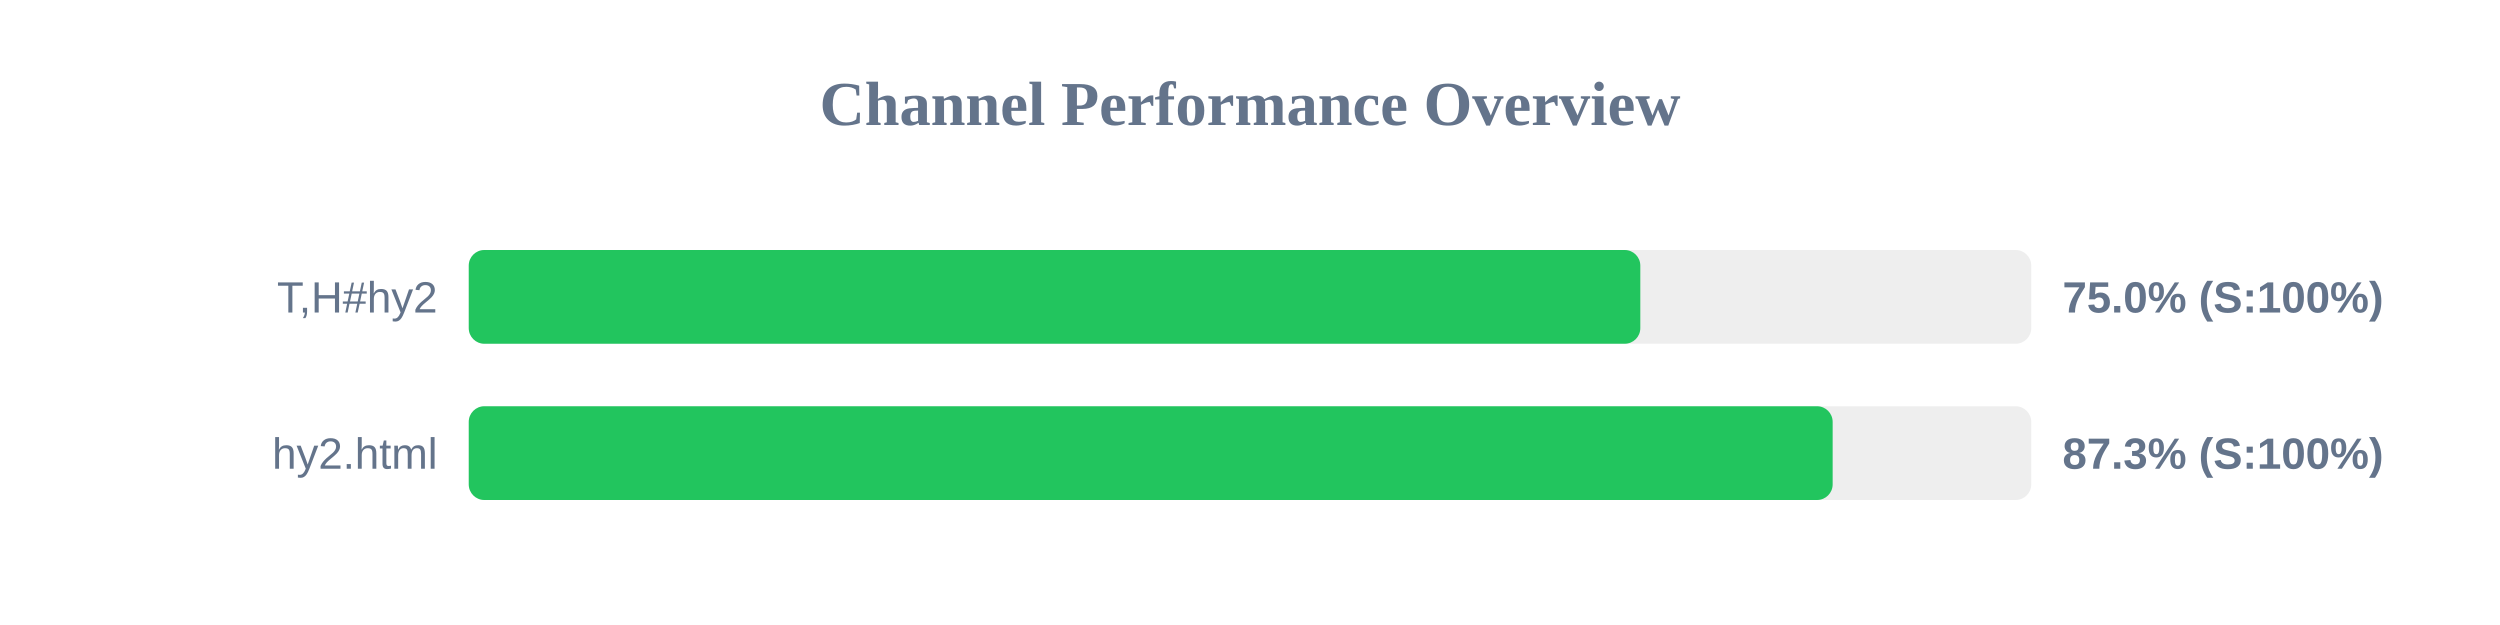
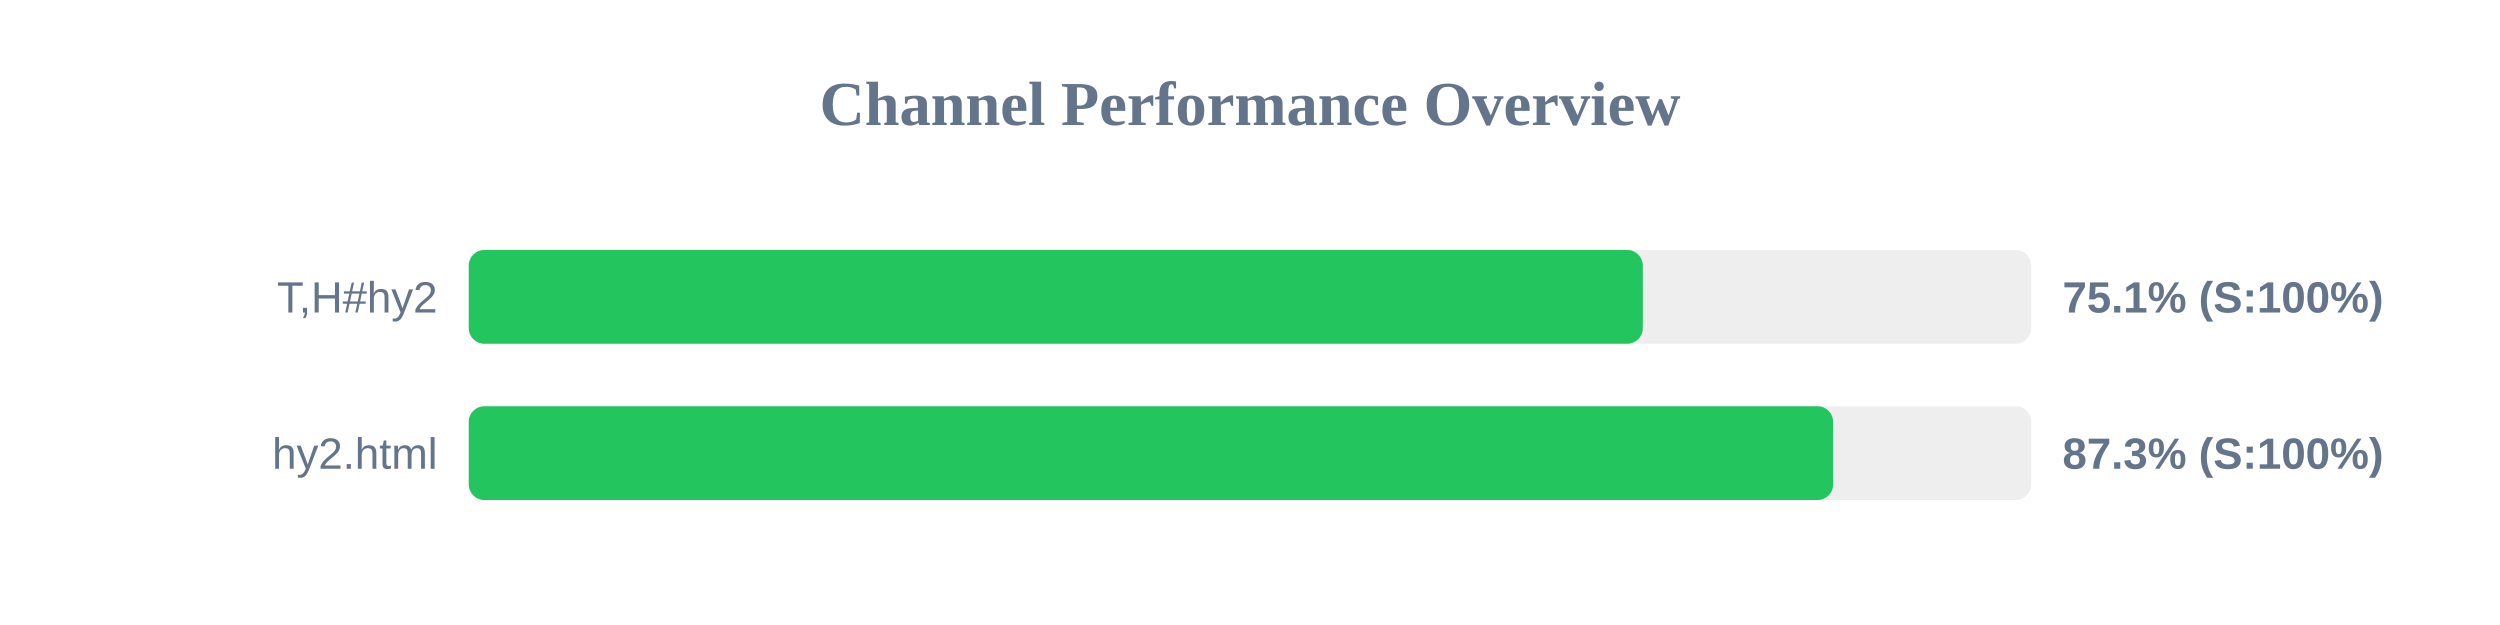
<svg xmlns="http://www.w3.org/2000/svg" width="800" height="200" version="1.1">
  <style>
        .row { font: 14px Arial; fill: #64748b; }
        .score { font: bold 14px Arial; fill: #64748b; }
    </style>
  <text x="400" y="40" text-anchor="middle" font-size="20px" font-weight="bold" fill="#64748b">Channel Performance Overview</text>
  <rect x="150" y="80" width="500" height="30" fill="#eee" rx="5" />
-   <rect x="150" y="80" width="374.9" height="30" fill="#22c55e" rx="5" />
+   <rect x="150" y="80" width="375.7" height="30" fill="#22c55e" rx="5" />
  <text x="140" y="100" text-anchor="end" class="row">T,H#hy2</text>
-   <text x="660" y="100" text-anchor="start" class="score">75.0% (S:100%)</text>
+   <text x="660" y="100" text-anchor="start" class="score">75.1% (S:100%)</text>
  <rect x="150" y="130" width="500" height="30" fill="#eee" rx="5" />
-   <rect x="150" y="130" width="436.45" height="30" fill="#22c55e" rx="5" />
+   <rect x="150" y="130" width="436.6" height="30" fill="#22c55e" rx="5" />
  <text x="140" y="150" text-anchor="end" class="row">hy2.html</text>
  <text x="660" y="150" text-anchor="start" class="score">87.3% (S:100%)</text>
</svg>
